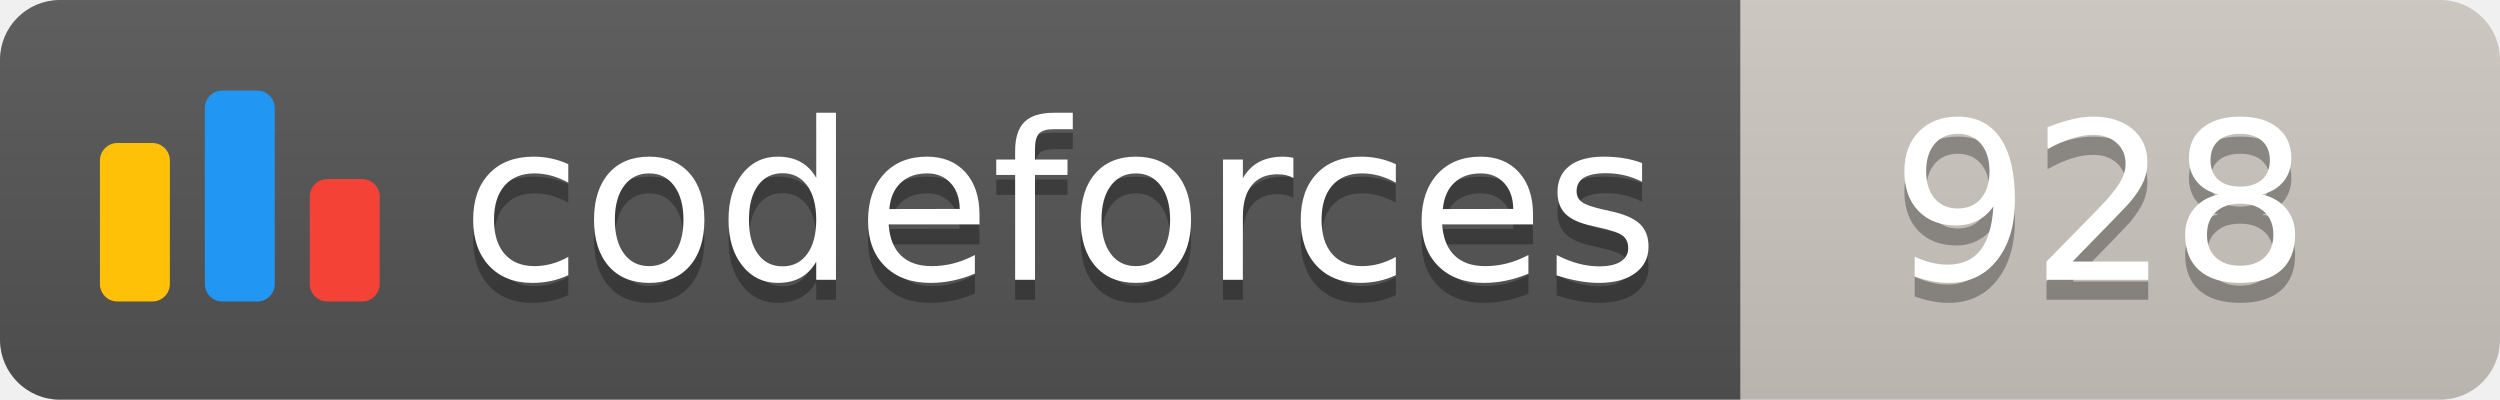
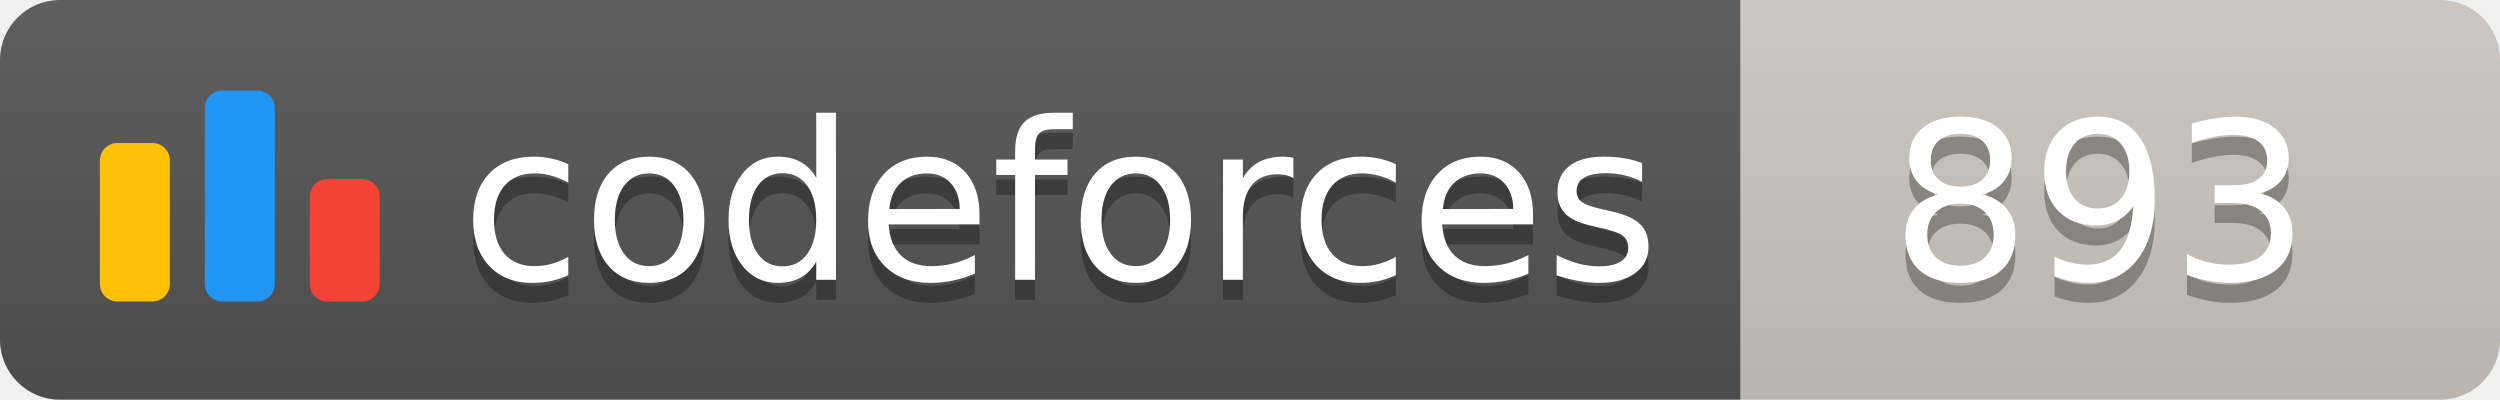
<svg xmlns="http://www.w3.org/2000/svg" width="125.1" height="20">
  <linearGradient id="smooth" x2="0" y2="100%">
    <stop offset="0" stop-color="#bbb" stop-opacity=".1" />
    <stop offset="1" stop-opacity=".1" />
  </linearGradient>
  <clipPath id="round">
    <rect width="125.1" height="20" rx="3" fill="#fff" />
  </clipPath>
  <g clip-path="url(#round)">
    <rect width="87.1" height="20" fill="#555" />
    <rect x="87.1" width="38.0" height="20" fill="#cec8c1" />
    <rect width="125.1" height="20" fill="url(#smooth)" />
  </g>
  <g fill="#fff" text-anchor="middle" font-family="DejaVu Sans,Verdana,Geneva,sans-serif" font-size="110">
    <svg x="5" y="3" class="logo" width="14" height="14" viewBox="0 0 32 25" fill="none">
      <rect y="6" width="8" height="18.125" rx="2" fill="#FFC107" />
      <rect x="24" y="10.125" width="8" height="14" rx="2" fill="#F44336" />
      <rect x="12" width="8" height="24.125" rx="2" fill="#2196F3" />
    </svg>
    <text x="530.5" y="150" fill="#010101" fill-opacity=".3" transform="scale(0.1)" textLength="601.0" lengthAdjust="spacing">codeforces
        </text>
    <text x="530.5" y="140" transform="scale(0.1)" textLength="601.0" lengthAdjust="spacing">codeforces</text>
-     <text x="1051.0" y="150" fill="#010101" fill-opacity=".3" transform="scale(0.1)" textLength="280.0" lengthAdjust="spacing">928
+     <text x="1051.0" y="150" fill="#010101" fill-opacity=".3" transform="scale(0.1)" textLength="280.0" lengthAdjust="spacing">893
        </text>
-     <text x="1051.0" y="140" transform="scale(0.1)" textLength="280.0" lengthAdjust="spacing">928</text>
+     <text x="1051.0" y="140" transform="scale(0.1)" textLength="280.0" lengthAdjust="spacing">893</text>
  </g>
</svg>
